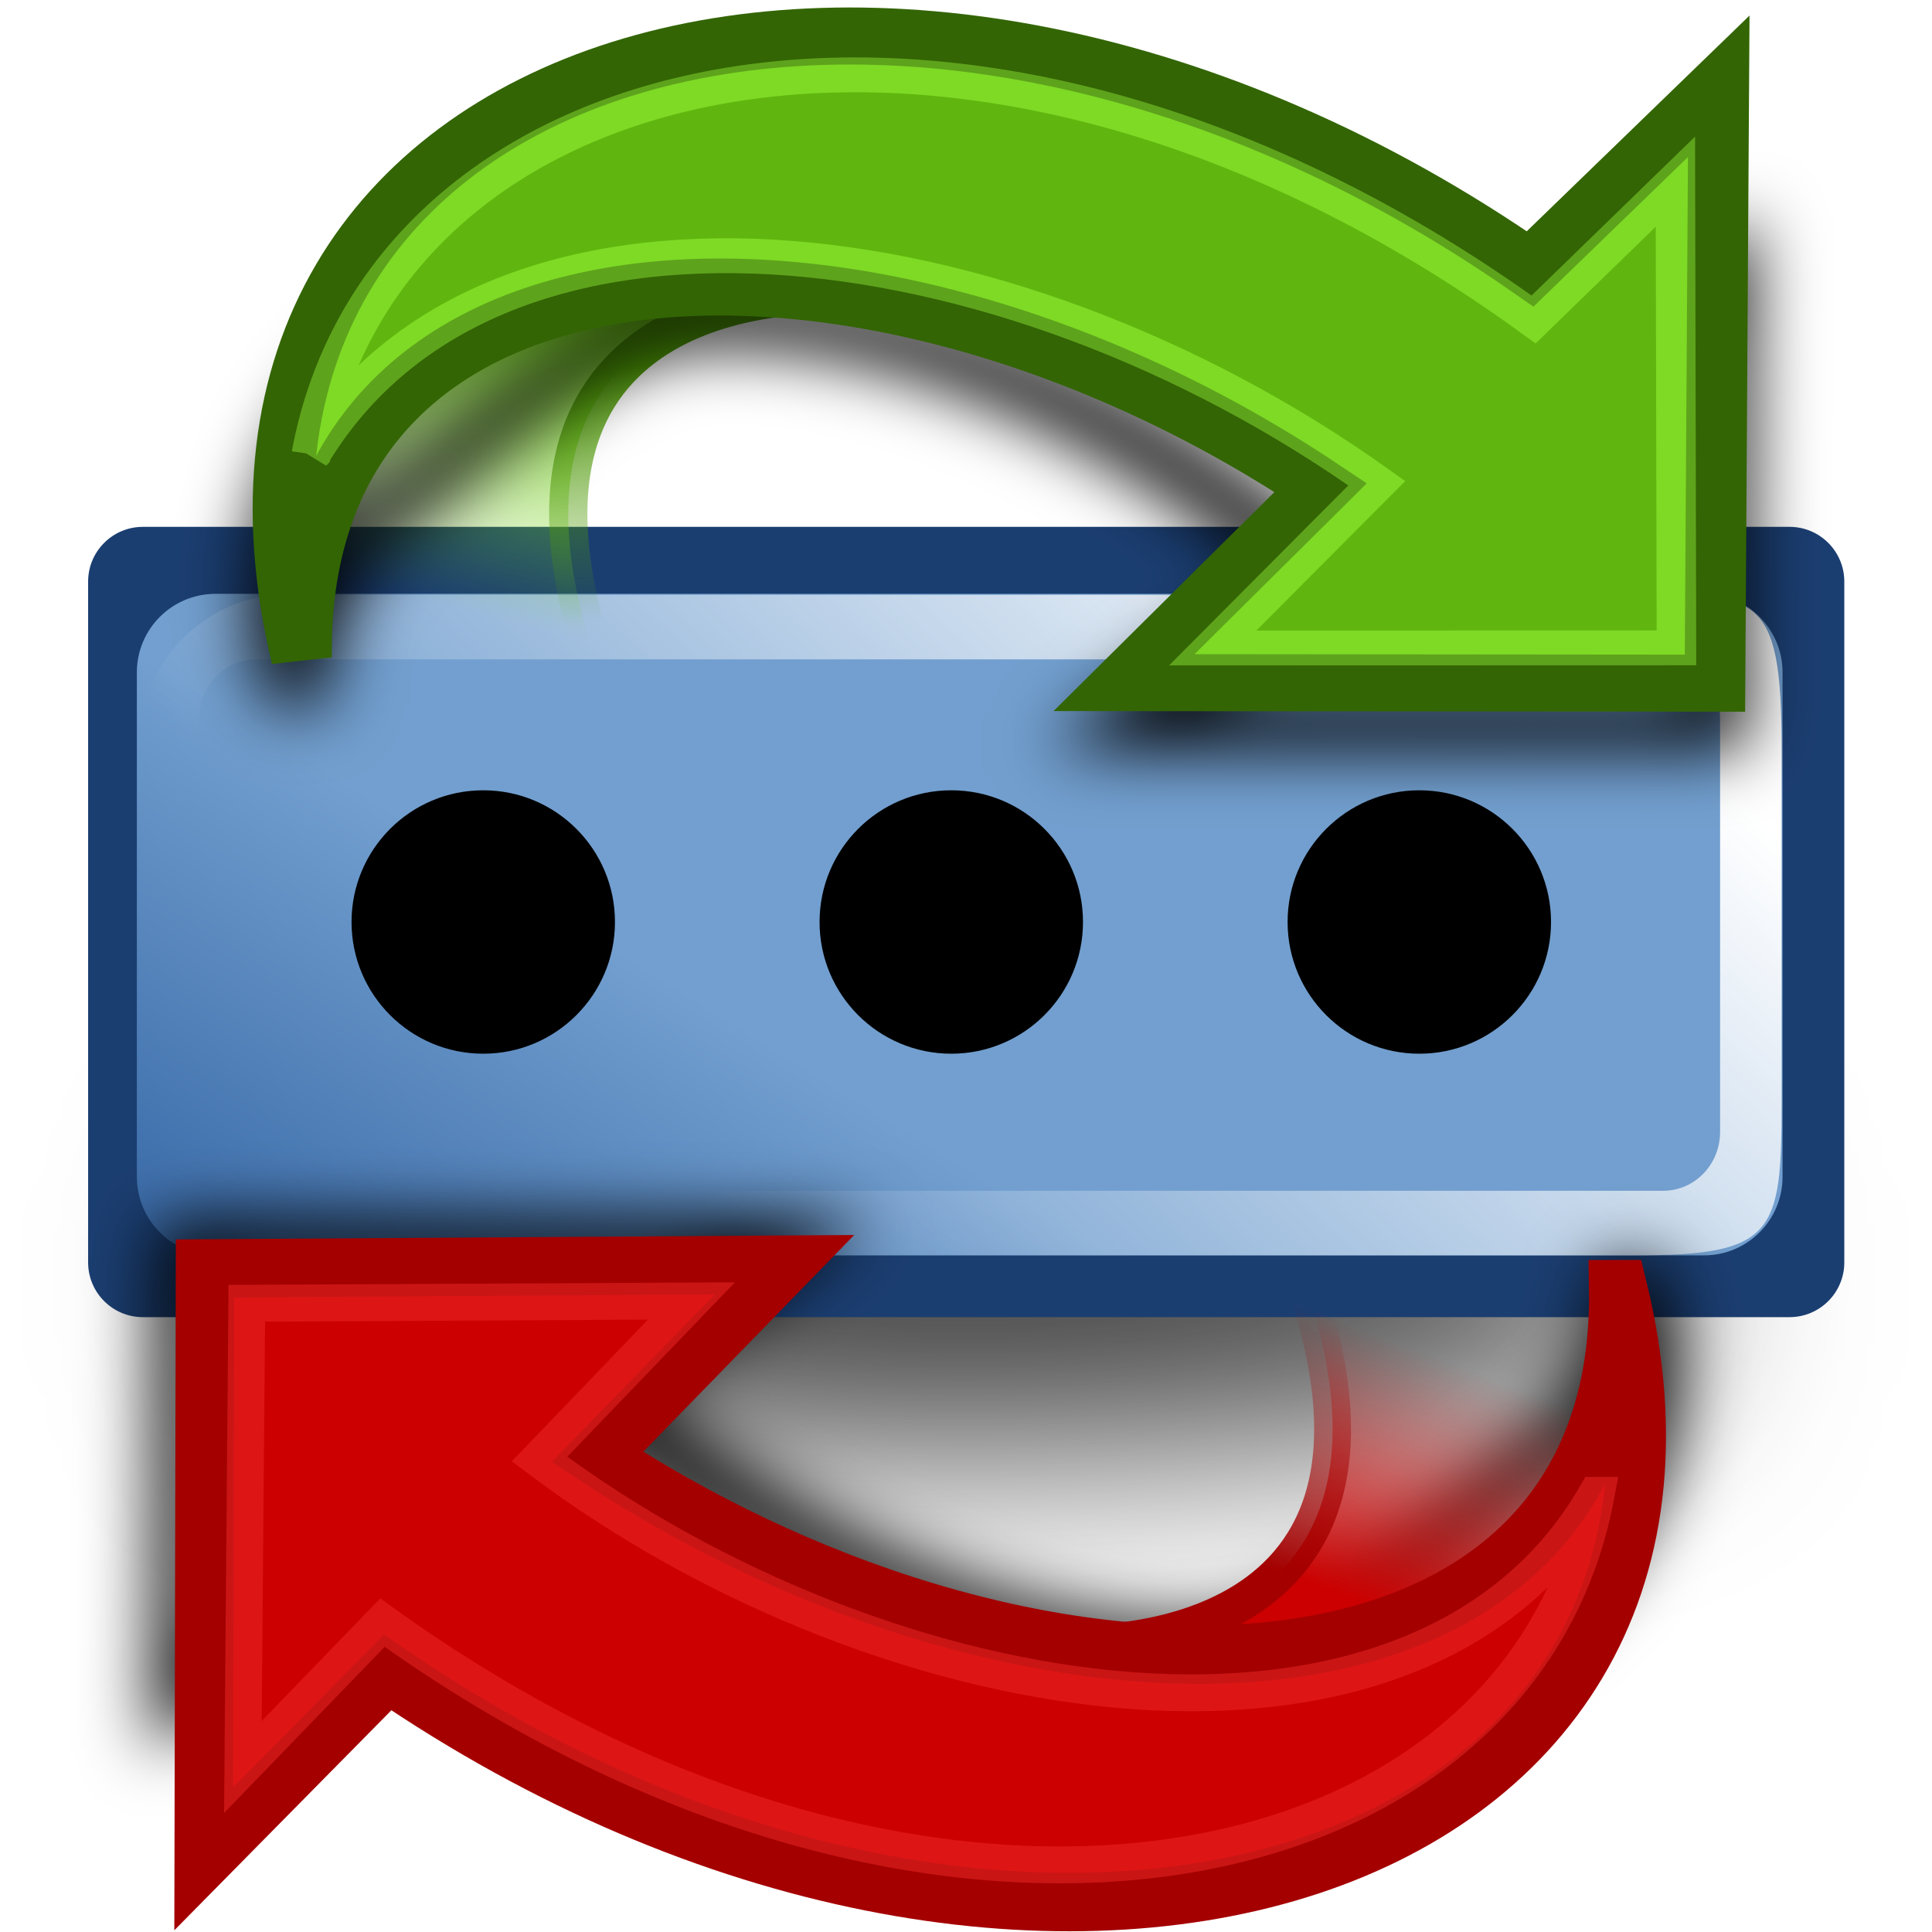
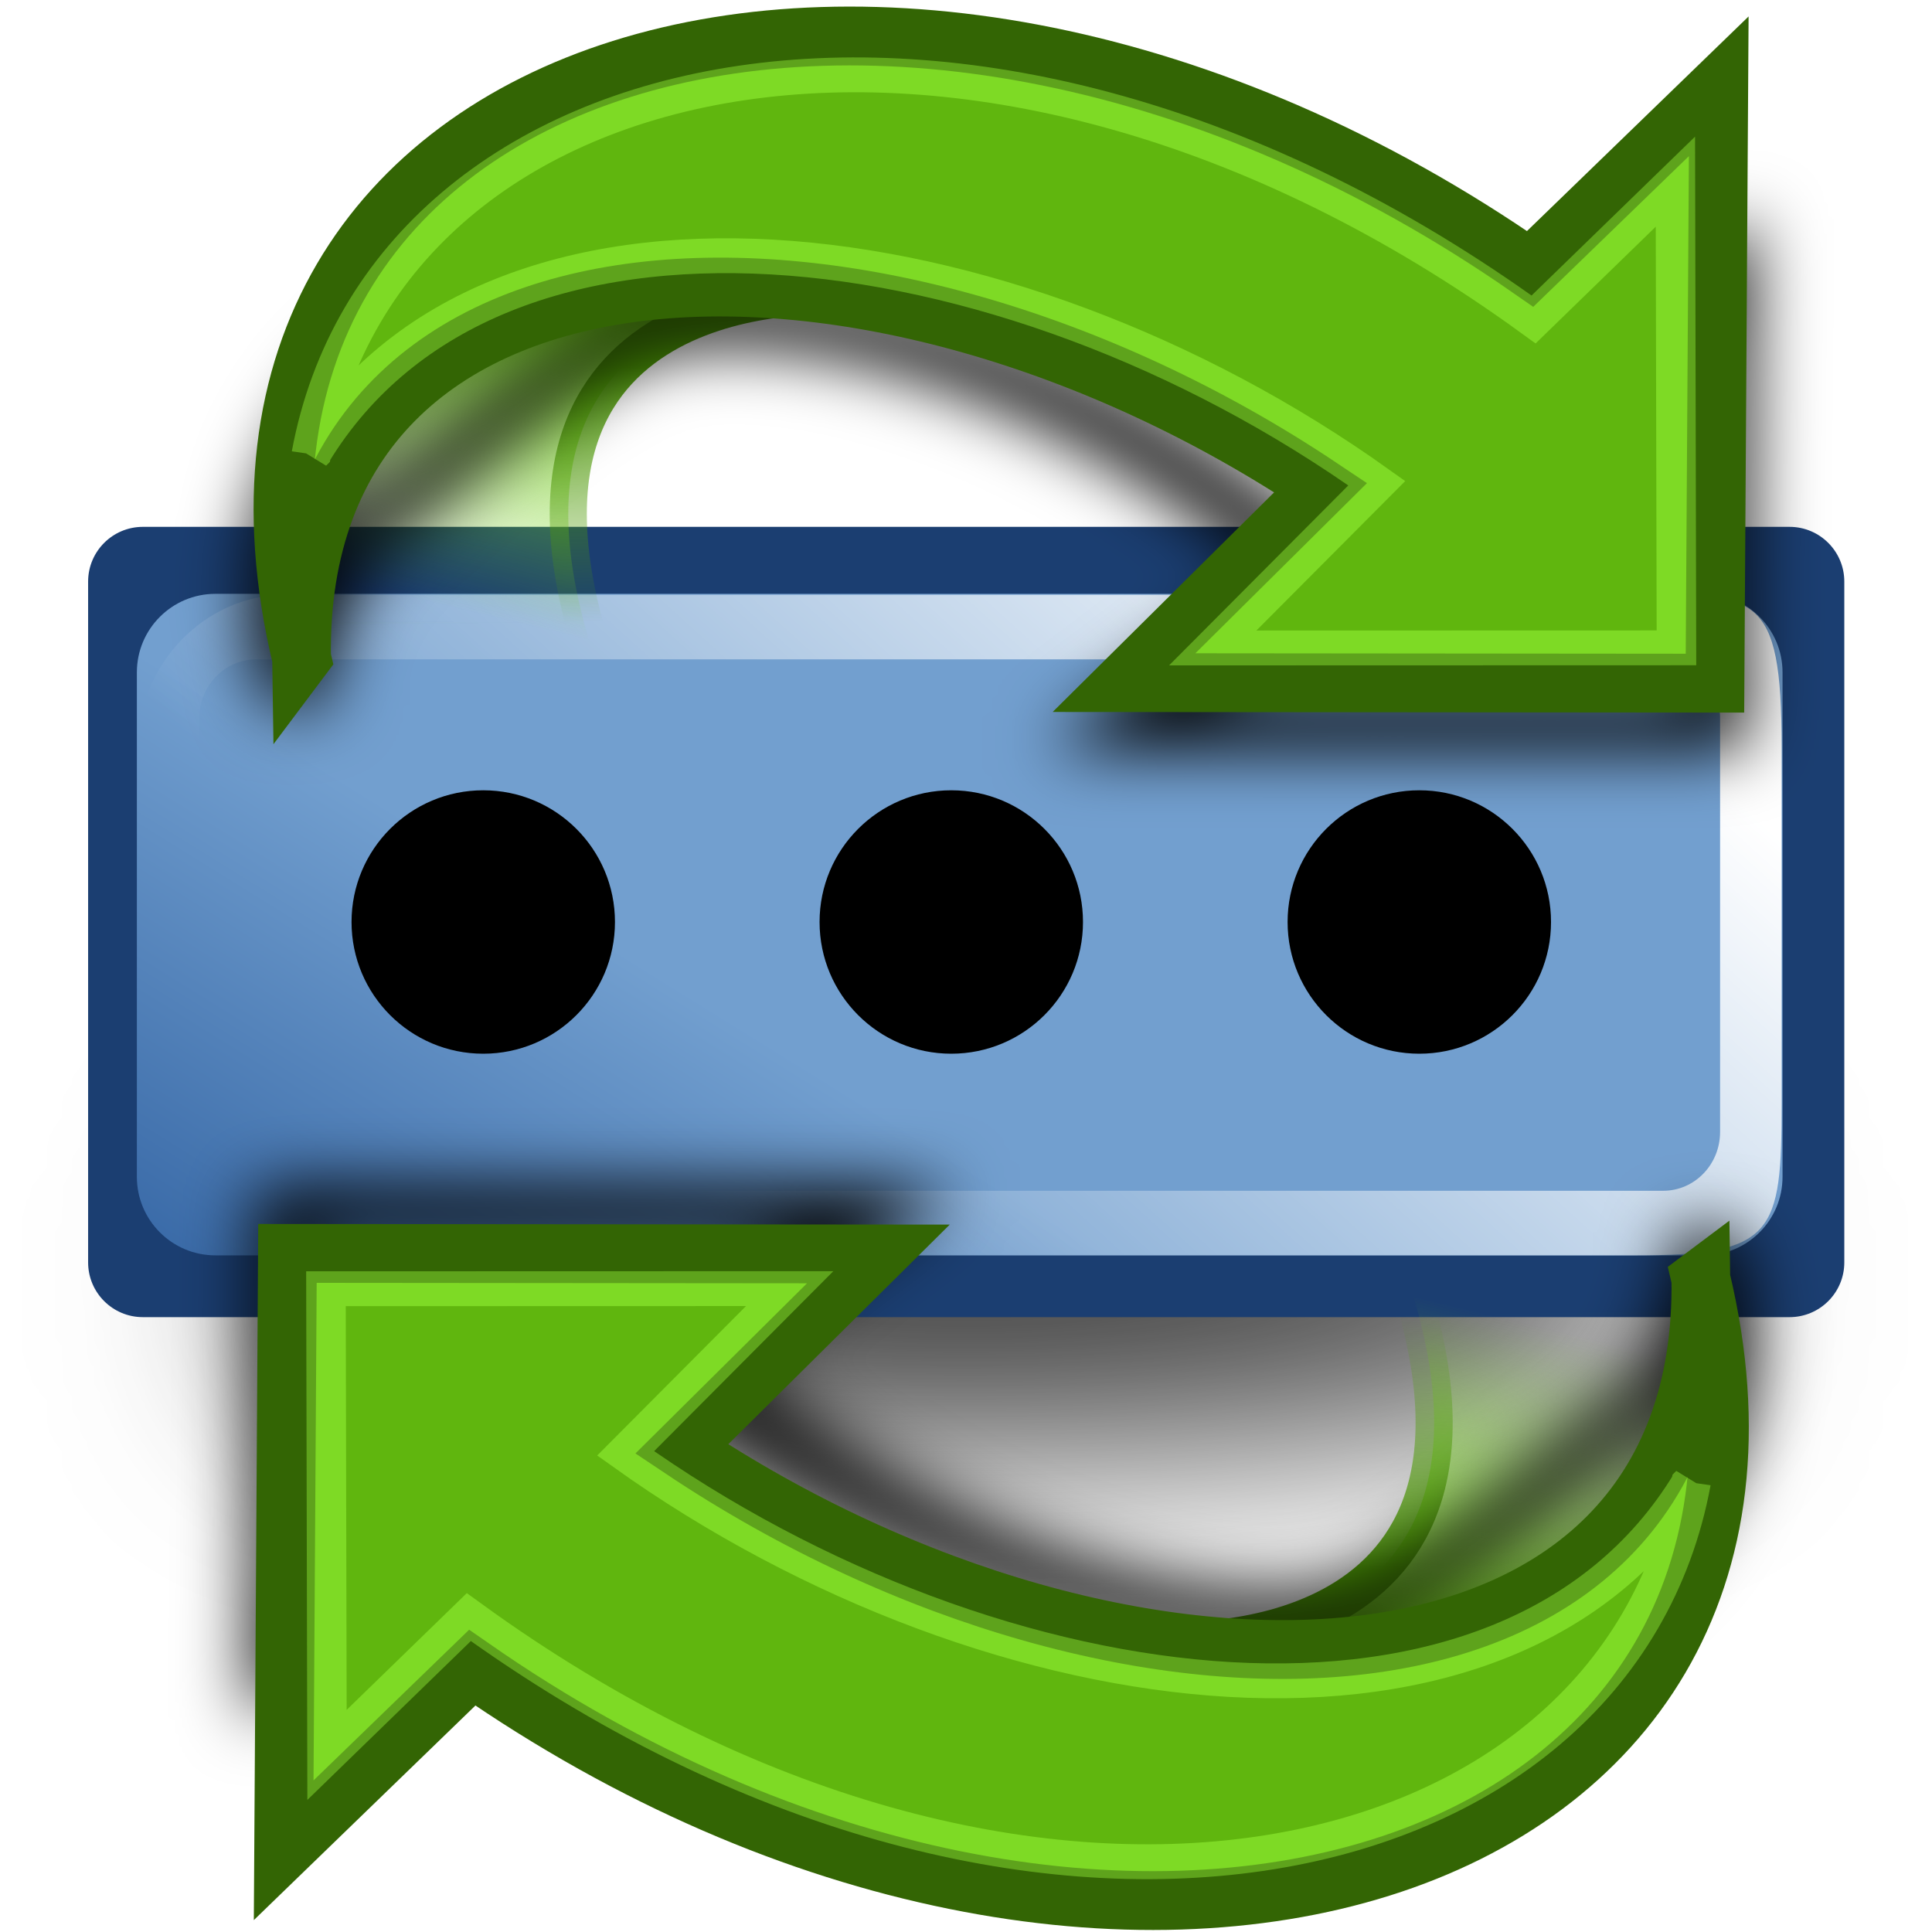
<svg xmlns="http://www.w3.org/2000/svg" xmlns:xlink="http://www.w3.org/1999/xlink" width="400" height="400" viewBox="0 0 400 400" id="svg4217" version="1.1">
  <defs id="defs4219">
    <linearGradient id="linearGradient4321">
      <stop id="stop4323" offset="0" style="stop-color:#4e505d;stop-opacity:1;" />
      <stop id="stop4325" offset="1" style="stop-color:#7a8597;stop-opacity:1" />
    </linearGradient>
    <linearGradient xlink:href="#linearGradient4321" id="linearGradient4319-9" x1="280" y1="712.362" x2="500" y2="472.362" gradientUnits="userSpaceOnUse" gradientTransform="matrix(1.068557,0,0,1.047747,-26.44595,-34.10749)" />
    <linearGradient xlink:href="#linearGradient4321" id="linearGradient4317-3" x1="280" y1="692.362" x2="500" y2="472.362" gradientUnits="userSpaceOnUse" gradientTransform="matrix(1.068557,0,0,1.047747,-26.44595,-26.32932)" />
    <filter style="color-interpolation-filters:sRGB" id="filter4833" x="-0.163" width="1.326" y="-0.895" height="2.79">
      <feGaussianBlur stdDeviation="20.045" id="feGaussianBlur4835" />
    </filter>
    <linearGradient xlink:href="#linearGradient4261" id="linearGradient4267" x1="109.08" y1="834.162" x2="54.54" y2="925.062" gradientUnits="userSpaceOnUse" gradientTransform="matrix(1.041184,0,0,1.076248,-9.519962,-63.75766)" />
    <linearGradient id="linearGradient4261">
      <stop style="stop-color:#729fcf;stop-opacity:1;" offset="0" id="stop4263" />
      <stop style="stop-color:#3465a4;stop-opacity:1" offset="1" id="stop4265" />
    </linearGradient>
    <linearGradient xlink:href="#linearGradient4253" id="linearGradient4259" x1="309.06" y1="127.26" x2="181.8" y2="272.7" gradientUnits="userSpaceOnUse" gradientTransform="matrix(1.041184,0,0,1.076248,-9.519962,638.3461)" />
    <linearGradient id="linearGradient4253">
      <stop style="stop-color:#ffffff;stop-opacity:1;" offset="0" id="stop4255" />
      <stop style="stop-color:#ffffff;stop-opacity:0;" offset="1" id="stop4257" />
    </linearGradient>
-     <linearGradient xlink:href="#linearGradient4299" id="linearGradient4106" gradientUnits="userSpaceOnUse" x1="188.87" y1="302.79" x2="147.606" y2="454.999" gradientTransform="matrix(0.4647523,0,0,0.4361535,34.32747,584.7089)" />
+     <linearGradient xlink:href="#linearGradient4299" id="linearGradient4106" gradientUnits="userSpaceOnUse" x1="188.87" y1="302.79" x2="147.606" y2="454.999" gradientTransform="matrix(0.4802214,0,0,0.4235956,36.04202,588.633)" />
    <linearGradient id="linearGradient4299">
      <stop style="stop-color:#73d216;stop-opacity:1;" offset="0" id="stop4301" />
      <stop style="stop-color:#73d216;stop-opacity:0;" offset="1" id="stop4303" />
    </linearGradient>
-     <linearGradient xlink:href="#linearGradient4307" id="linearGradient4108" gradientUnits="userSpaceOnUse" x1="145.18" y1="330.977" x2="147.606" y2="454.999" gradientTransform="matrix(0.4647523,0,0,0.4361535,34.32747,584.7089)" />
+     <linearGradient xlink:href="#linearGradient4307" id="linearGradient4108" gradientUnits="userSpaceOnUse" x1="145.18" y1="330.977" x2="147.606" y2="454.999" gradientTransform="matrix(0.4802214,0,0,0.4235956,36.04202,588.633)" />
    <linearGradient id="linearGradient4307">
      <stop style="stop-color:#4e9a06;stop-opacity:1;" offset="0" id="stop4309" />
      <stop style="stop-color:#4e9a06;stop-opacity:0;" offset="1" id="stop4311" />
    </linearGradient>
    <filter style="color-interpolation-filters:sRGB" id="filter4558" x="-0.057" width="1.113" y="-0.146" height="1.291">
      <feGaussianBlur stdDeviation="7.081" id="feGaussianBlur4560" />
    </filter>
    <pattern y="0" x="0" height="6" width="6" patternUnits="userSpaceOnUse" id="EMFhbasepattern" />
-     <filter style="color-interpolation-filters:sRGB" id="filter4558-9" x="-0.057" width="1.113" y="-0.146" height="1.291">
-       <feGaussianBlur stdDeviation="7.081" id="feGaussianBlur4560-6" />
-     </filter>
-     <linearGradient xlink:href="#linearGradient4323" id="linearGradient4100" gradientUnits="userSpaceOnUse" x1="548.223" y1="666.151" x2="598.663" y2="551.995" gradientTransform="matrix(0.4809877,0,0,0.4175342,25.00521,730.9357)" />
-     <linearGradient id="linearGradient4323">
-       <stop style="stop-color:#cc0000;stop-opacity:1;" offset="0" id="stop4325-9" />
-       <stop style="stop-color:#cc0000;stop-opacity:0;" offset="1" id="stop4327" />
-     </linearGradient>
-     <linearGradient xlink:href="#linearGradient4315" id="linearGradient4102" gradientUnits="userSpaceOnUse" x1="548.223" y1="666.151" x2="598.663" y2="551.995" gradientTransform="matrix(0.4809877,0,0,0.4175342,25.00521,730.9357)" />
-     <linearGradient id="linearGradient4315">
-       <stop style="stop-color:#a40000;stop-opacity:1;" offset="0" id="stop4317" />
-       <stop style="stop-color:#a40000;stop-opacity:0;" offset="1" id="stop4319" />
-     </linearGradient>
+     <linearGradient xlink:href="#linearGradient4299" id="linearGradient4300" gradientUnits="userSpaceOnUse" gradientTransform="matrix(0.4802214,0,0,0.4235956,36.04202,588.633)" x1="188.87" y1="302.79" x2="147.606" y2="454.999" />
+     <linearGradient xlink:href="#linearGradient4307" id="linearGradient4302" gradientUnits="userSpaceOnUse" gradientTransform="matrix(0.4802214,0,0,0.4235956,36.04202,588.633)" x1="145.18" y1="330.977" x2="147.606" y2="454.999" />
  </defs>
  <g id="layer1" transform="translate(0,-652.3621)">
-     <g id="g4388">
-       <g id="g4235">
-         <path style="opacity:0.805;fill:#000000;fill-opacity:1;stroke:none;stroke-width:50;stroke-linejoin:round;stroke-miterlimit:4;stroke-dasharray:none;filter:url(#filter4833)" d="M 350.018,977.403 A 147.432,26.876 0 0 1 202.586,1004.279 147.432,26.876 0 0 1 55.154,977.403 147.432,26.876 0 0 1 202.586,950.528 147.432,26.876 0 0 1 350.018,977.403 Z" id="path4803" transform="matrix(1.022563,0,0,1.159415,-7.293253,-214.9575)" />
-         <rect style="fill:#1b3e71;fill-opacity:1;stroke:none;stroke-width:36;stroke-linejoin:round;stroke-miterlimit:4;stroke-dasharray:none" id="rect4168" width="363.6" height="163.62" x="18.244" y="761.442" ry="11.332" />
-         <rect style="fill:none;fill-opacity:1;stroke:none;stroke-width:36;stroke-linejoin:round;stroke-miterlimit:4;stroke-dasharray:none" id="rect4735" width="400" height="400" x="0.001" y="652.362" ry="9.09" />
-         <rect style="fill:url(#linearGradient4267);fill-opacity:1;stroke:none;stroke-width:36;stroke-linejoin:round;stroke-miterlimit:4;stroke-dasharray:none" id="rect4243" width="340.717" height="136.963" x="28.337" y="775.309" ry="16.261" />
-         <path style="color:#000000;font-style:normal;font-variant:normal;font-weight:normal;font-stretch:normal;font-size:medium;line-height:normal;font-family:sans-serif;text-indent:0;text-align:start;text-decoration:none;text-decoration-line:none;text-decoration-style:solid;text-decoration-color:#000000;letter-spacing:normal;word-spacing:normal;text-transform:none;direction:ltr;block-progression:tb;writing-mode:lr-tb;baseline-shift:baseline;text-anchor:start;white-space:normal;clip-rule:nonzero;display:inline;overflow:visible;visibility:visible;opacity:1;isolation:auto;mix-blend-mode:normal;color-interpolation:sRGB;color-interpolation-filters:linearRGB;solid-color:#000000;solid-opacity:1;fill:url(#linearGradient4259);fill-opacity:1;fill-rule:nonzero;stroke:none;stroke-width:36;stroke-linecap:butt;stroke-linejoin:round;stroke-miterlimit:4;stroke-dasharray:none;stroke-dashoffset:0;stroke-opacity:1;color-rendering:auto;image-rendering:auto;shape-rendering:auto;text-rendering:auto;enable-background:accumulate" d="m 59.064,775.505 c -16.595,0 -30.54,14.413 -30.54,31.566 l 0,73.635 c 0,17.154 13.945,31.569 30.54,31.569 l 279.263,0 c 29.044,0 30.54,-4.382 30.54,-31.569 l 0,-73.635 c 0,-32.548 -5.337,-31.566 -30.54,-31.566 z m -6,13.37 291.263,0 c 6.536,0 11.799,5.44 11.799,12.196 l 0,85.633 c 0,6.756 -5.262,12.196 -11.799,12.196 l -291.263,0 c -6.536,0 -11.799,-5.44 -11.799,-12.196 l 0,-85.633 c 0,-6.756 5.262,-12.196 11.799,-12.196 z" id="rect4247" />
-         <ellipse style="fill:#000000;fill-opacity:1;stroke:none;stroke-width:36;stroke-linejoin:round;stroke-miterlimit:4;stroke-dasharray:none" id="path4269" cx="100.052" cy="843.252" rx="27.27" ry="27.27" />
-         <ellipse ry="27.27" rx="27.27" cy="843.252" cx="196.952" id="ellipse4271" style="fill:#000000;fill-opacity:1;stroke:none;stroke-width:36;stroke-linejoin:round;stroke-miterlimit:4;stroke-dasharray:none" />
-         <ellipse style="fill:#000000;fill-opacity:1;stroke:none;stroke-width:36;stroke-linejoin:round;stroke-miterlimit:4;stroke-dasharray:none" id="ellipse4273" cx="293.853" cy="843.252" rx="27.27" ry="27.27" />
-       </g>
-       <g id="g4232" transform="matrix(1.033285,0,0,0.9712076,0.571966,20.75925)">
-         <path style="display:block;overflow:visible;visibility:visible;fill:url(#linearGradient4106);fill-opacity:1;fill-rule:nonzero;stroke:url(#linearGradient4108);stroke-width:7.666;stroke-linecap:butt;stroke-linejoin:miter;stroke-miterlimit:4;stroke-dasharray:none;stroke-dashoffset:0;stroke-opacity:1;marker:none" id="path2865" d="m 166.435,713.524 c 0,0 -70.729,-4.642 -48.966,73.339 l -60.837,0 c 0,0 3.957,-88.193 109.803,-73.339 z" />
-         <path style="color:#000000;font-style:normal;font-variant:normal;font-weight:normal;font-stretch:normal;font-size:medium;line-height:normal;font-family:sans-serif;text-indent:0;text-align:start;text-decoration:none;text-decoration-line:none;text-decoration-style:solid;text-decoration-color:#000000;letter-spacing:normal;word-spacing:normal;text-transform:none;direction:ltr;block-progression:tb;writing-mode:lr-tb;baseline-shift:baseline;text-anchor:start;white-space:normal;clip-rule:nonzero;display:block;overflow:visible;visibility:visible;opacity:1;isolation:auto;mix-blend-mode:normal;color-interpolation:sRGB;color-interpolation-filters:linearRGB;solid-color:#000000;solid-opacity:1;fill:#000000;fill-opacity:1;fill-rule:nonzero;stroke:none;stroke-width:10.68;stroke-linecap:butt;stroke-linejoin:miter;stroke-miterlimit:4;stroke-dasharray:none;stroke-dashoffset:0;stroke-opacity:1;marker:none;filter:url(#filter4558);color-rendering:auto;image-rendering:auto;shape-rendering:auto;text-rendering:auto;enable-background:accumulate" d="m 175.102,693.447 c -18.99,-0.443 -36.841,1.461 -52.824,5.543 -25.574,6.531 -46.527,18.728 -59.242,36.361 -12.715,17.634 -16.687,40.627 -9.018,66.695 l 10.463,-1.508 0,-0.051 0,-0.051 c -0.325,-16.945 5.808,-29.036 16.777,-38.012 10.969,-8.976 36.663,-36.593 56.027,-38.494 36.646,-3.597 84.152,17.805 117.295,49.812 l -44.906,36.193 139.436,0.104 0.889,-114.115 -43.957,34.6 C 261.949,706.244 215.9,694.398 175.102,693.447 Z m -11.002,10.748 c 42.218,-1.052 92.373,10.474 139.867,37.336 l 3.117,1.764 32.062,-25.236 -0.635,81.295 -98.596,-0.072 34.08,-27.469 -7.037,-3.824 C 230.26,730.886 177.846,709.218 136.242,713.302 c -20.802,2.042 -48.521,30.034 -61.748,40.857 -5.494,4.495 -9.991,9.914 -13.424,16.074 0.993,-10.808 4.648,-20.343 10.629,-28.637 10.812,-14.993 29.388,-26.173 53.221,-32.26 11.917,-3.043 25.107,-4.792 39.18,-5.143 z m -110.299,96.344 0.006,0 c 6.3e-4,0.035 -0.005,0.068 -0.004,0.104 z" id="path4498" />
-         <path style="display:block;overflow:visible;visibility:visible;fill:#73d216;fill-opacity:1;fill-rule:nonzero;stroke:#336504;stroke-width:12.156;stroke-linecap:butt;stroke-linejoin:miter;stroke-miterlimit:4;stroke-dasharray:none;stroke-dashoffset:0;stroke-opacity:1;marker:none" id="path1880" d="M 59.863,790.546 C 30.814,661.302 177.857,612.744 306.048,707.649 l 37.782,-38.926 -0.757,127.238 -118.405,-0.114 c 0,0 39.411,-41.579 39.411,-41.579 C 173.925,690.148 58.462,694.948 59.863,790.546 Z" />
-         <g transform="matrix(-4.024417,-3.190912,-3.400142,3.776772,426.7662,735.4741)" style="opacity:0.5;fill:#4e9a06;stroke:#8ae234;stroke-opacity:1" id="g2805">
+     <g id="g4304">
+       <path transform="matrix(1.022563,0,0,1.159415,-7.293253,-214.9575)" id="path4803" d="M 350.018,977.403 A 147.432,26.876 0 0 1 202.586,1004.279 147.432,26.876 0 0 1 55.154,977.403 147.432,26.876 0 0 1 202.586,950.528 147.432,26.876 0 0 1 350.018,977.403 Z" style="opacity:0.805;fill:#000000;fill-opacity:1;stroke:none;stroke-width:50;stroke-linejoin:round;stroke-miterlimit:4;stroke-dasharray:none;filter:url(#filter4833)" />
+       <rect ry="11.332" y="761.442" x="18.244" height="163.62" width="363.6" id="rect4168" style="fill:#1b3e71;fill-opacity:1;stroke:none;stroke-width:36;stroke-linejoin:round;stroke-miterlimit:4;stroke-dasharray:none" />
+       <rect ry="9.09" y="652.362" x="0.001" height="400" width="400" id="rect4735" style="fill:none;fill-opacity:1;stroke:none;stroke-width:36;stroke-linejoin:round;stroke-miterlimit:4;stroke-dasharray:none" />
+       <rect ry="16.261" y="775.309" x="28.337" height="136.963" width="340.717" id="rect4243" style="fill:url(#linearGradient4267);fill-opacity:1;stroke:none;stroke-width:36;stroke-linejoin:round;stroke-miterlimit:4;stroke-dasharray:none" />
+       <path id="rect4247" d="m 59.064,775.505 c -16.595,0 -30.54,14.413 -30.54,31.566 l 0,73.635 c 0,17.154 13.945,31.569 30.54,31.569 l 279.263,0 c 29.044,0 30.54,-4.382 30.54,-31.569 l 0,-73.635 c 0,-32.548 -5.337,-31.566 -30.54,-31.566 z m -6,13.37 291.263,0 c 6.536,0 11.799,5.44 11.799,12.196 l 0,85.633 c 0,6.756 -5.262,12.196 -11.799,12.196 l -291.263,0 c -6.536,0 -11.799,-5.44 -11.799,-12.196 l 0,-85.633 c 0,-6.756 5.262,-12.196 11.799,-12.196 z" style="color:#000000;font-style:normal;font-variant:normal;font-weight:normal;font-stretch:normal;font-size:medium;line-height:normal;font-family:sans-serif;text-indent:0;text-align:start;text-decoration:none;text-decoration-line:none;text-decoration-style:solid;text-decoration-color:#000000;letter-spacing:normal;word-spacing:normal;text-transform:none;direction:ltr;block-progression:tb;writing-mode:lr-tb;baseline-shift:baseline;text-anchor:start;white-space:normal;clip-rule:nonzero;display:inline;overflow:visible;visibility:visible;opacity:1;isolation:auto;mix-blend-mode:normal;color-interpolation:sRGB;color-interpolation-filters:linearRGB;solid-color:#000000;solid-opacity:1;fill:url(#linearGradient4259);fill-opacity:1;fill-rule:nonzero;stroke:none;stroke-width:36;stroke-linecap:butt;stroke-linejoin:round;stroke-miterlimit:4;stroke-dasharray:none;stroke-dashoffset:0;stroke-opacity:1;color-rendering:auto;image-rendering:auto;shape-rendering:auto;text-rendering:auto;enable-background:accumulate" />
+       <ellipse ry="27.27" rx="27.27" cy="843.252" cx="100.052" id="path4269" style="fill:#000000;fill-opacity:1;stroke:none;stroke-width:36;stroke-linejoin:round;stroke-miterlimit:4;stroke-dasharray:none" />
+       <ellipse style="fill:#000000;fill-opacity:1;stroke:none;stroke-width:36;stroke-linejoin:round;stroke-miterlimit:4;stroke-dasharray:none" id="ellipse4271" cx="196.952" cy="843.252" rx="27.27" ry="27.27" />
+       <ellipse ry="27.27" rx="27.27" cy="843.252" cx="293.853" id="ellipse4273" style="fill:#000000;fill-opacity:1;stroke:none;stroke-width:36;stroke-linejoin:round;stroke-miterlimit:4;stroke-dasharray:none" />
+       <g id="g4280">
+         <path style="display:block;overflow:visible;visibility:visible;fill:url(#linearGradient4106);fill-opacity:1;fill-rule:nonzero;stroke:url(#linearGradient4108);stroke-width:7.68;stroke-linecap:butt;stroke-linejoin:miter;stroke-miterlimit:4;stroke-dasharray:none;stroke-dashoffset:0;stroke-opacity:1;marker:none" id="path2865" d="m 172.547,713.739 c 0,0 -73.083,-4.508 -50.596,71.228 l -62.862,0 c 0,0 4.089,-85.653 113.458,-71.228 z" />
+         <path style="color:#000000;font-style:normal;font-variant:normal;font-weight:normal;font-stretch:normal;font-size:medium;line-height:normal;font-family:sans-serif;text-indent:0;text-align:start;text-decoration:none;text-decoration-line:none;text-decoration-style:solid;text-decoration-color:#000000;letter-spacing:normal;word-spacing:normal;text-transform:none;direction:ltr;block-progression:tb;writing-mode:lr-tb;baseline-shift:baseline;text-anchor:start;white-space:normal;clip-rule:nonzero;display:block;overflow:visible;visibility:visible;opacity:1;isolation:auto;mix-blend-mode:normal;color-interpolation:sRGB;color-interpolation-filters:linearRGB;solid-color:#000000;solid-opacity:1;fill:#000000;fill-opacity:1;fill-rule:nonzero;stroke:none;stroke-width:10.68;stroke-linecap:butt;stroke-linejoin:miter;stroke-miterlimit:4;stroke-dasharray:none;stroke-dashoffset:0;stroke-opacity:1;marker:none;filter:url(#filter4558);color-rendering:auto;image-rendering:auto;shape-rendering:auto;text-rendering:auto;enable-background:accumulate" d="m 175.102,693.447 c -18.99,-0.443 -36.841,1.461 -52.824,5.543 -25.574,6.531 -46.527,18.728 -59.242,36.361 -12.715,17.634 -16.687,40.627 -9.018,66.695 l 10.463,-1.508 0,-0.051 0,-0.051 c -0.325,-16.945 5.808,-29.036 16.777,-38.012 10.969,-8.976 36.663,-36.593 56.027,-38.494 36.646,-3.597 84.152,17.805 117.295,49.812 l -44.906,36.193 139.436,0.104 0.889,-114.115 -43.957,34.6 C 261.949,706.244 215.9,694.398 175.102,693.447 Z m -11.002,10.748 c 42.218,-1.052 92.373,10.474 139.867,37.336 l 3.117,1.764 32.062,-25.236 -0.635,81.295 -98.596,-0.072 34.08,-27.469 -7.037,-3.824 C 230.26,730.886 177.846,709.218 136.242,713.302 c -20.802,2.042 -48.521,30.034 -61.748,40.857 -5.494,4.495 -9.991,9.914 -13.424,16.074 0.993,-10.808 4.648,-20.343 10.629,-28.637 10.812,-14.993 29.388,-26.173 53.221,-32.26 11.917,-3.043 25.107,-4.792 39.18,-5.143 z m -110.299,96.344 0.006,0 c 6.3e-4,0.035 -0.005,0.068 -0.004,0.104 z" id="path4498" transform="matrix(1.033285,0,0,0.9712076,0.571966,20.75925)" />
+         <path style="display:block;overflow:visible;visibility:visible;fill:#73d216;fill-opacity:1;fill-rule:nonzero;stroke:#336504;stroke-width:12.178;stroke-linecap:butt;stroke-linejoin:miter;stroke-miterlimit:4;stroke-dasharray:none;stroke-dashoffset:0;stroke-opacity:1;marker:none" id="path1880" d="M 62.428,788.543 C 32.411,663.02 184.349,615.861 316.807,708.034 l 39.039,-37.805 -0.783,123.574 -122.346,-0.111 c 0,0 40.722,-40.381 40.722,-40.381 -93.155,-62.273 -212.461,-57.612 -211.013,35.234 z" />
+         <g transform="matrix(-4.158368,-3.099038,-3.513314,3.66803,441.5429,735.0573)" style="opacity:0.5;fill:#4e9a06;stroke:#8ae234;stroke-opacity:1" id="g2805">
          <path style="display:block;overflow:visible;visibility:visible;fill:#4e9a06;stroke:#8ae234;stroke-width:1.502;stroke-linecap:butt;stroke-linejoin:miter;stroke-miterlimit:4;stroke-dasharray:none;stroke-dashoffset:0;stroke-opacity:1;marker:none" id="path2807" d="M 51.39,46.506 C 60.51,31.286 47.051,12.432 19.628,12.07 L 19.343,4.051 6.341,19.379 19.809,30.765 c 0,0 -0.182,-9.453 -0.182,-9.453 18.245,0.382 34.784,10.925 31.763,25.195 z" />
        </g>
      </g>
-       <g transform="translate(-8.152507,-25.38666)" id="g4382">
-         <path id="path4741" d="m 175.102,693.447 c -18.99,-0.443 -36.841,1.461 -52.824,5.543 -25.574,6.531 -46.527,18.728 -59.242,36.361 -12.715,17.634 -16.687,40.627 -9.018,66.695 l 10.463,-1.508 0,-0.051 0,-0.051 c -0.325,-16.945 5.808,-29.036 16.777,-38.012 10.969,-8.976 36.663,-36.593 56.027,-38.494 36.646,-3.597 84.152,17.805 117.295,49.812 l -44.906,36.193 139.436,0.104 0.889,-114.115 -43.957,34.6 C 261.949,706.244 215.9,694.398 175.102,693.447 Z m -11.002,10.748 c 42.218,-1.052 92.373,10.474 139.867,37.336 l 3.117,1.764 32.062,-25.236 -0.635,81.295 -98.596,-0.072 34.08,-27.469 -7.037,-3.824 C 230.26,730.886 177.846,709.218 136.242,713.302 c -20.802,2.042 -48.521,30.034 -61.748,40.857 -5.494,4.495 -9.991,9.914 -13.424,16.074 0.993,-10.808 4.648,-20.343 10.629,-28.637 10.812,-14.993 29.388,-26.173 53.221,-32.26 11.917,-3.043 25.107,-4.792 39.18,-5.143 z m -110.299,96.344 0.006,0 c 6.3e-4,0.035 -0.005,0.068 -0.004,0.104 z" style="color:#000000;font-style:normal;font-variant:normal;font-weight:normal;font-stretch:normal;font-size:medium;line-height:normal;font-family:sans-serif;text-indent:0;text-align:start;text-decoration:none;text-decoration-line:none;text-decoration-style:solid;text-decoration-color:#000000;letter-spacing:normal;word-spacing:normal;text-transform:none;direction:ltr;block-progression:tb;writing-mode:lr-tb;baseline-shift:baseline;text-anchor:start;white-space:normal;clip-rule:nonzero;display:block;overflow:visible;visibility:visible;opacity:1;isolation:auto;mix-blend-mode:normal;color-interpolation:sRGB;color-interpolation-filters:linearRGB;solid-color:#000000;solid-opacity:1;fill:#000000;fill-opacity:1;fill-rule:nonzero;stroke:none;stroke-width:10.68;stroke-linecap:butt;stroke-linejoin:miter;stroke-miterlimit:4;stroke-dasharray:none;stroke-dashoffset:0;stroke-opacity:1;marker:none;filter:url(#filter4558-9);color-rendering:auto;image-rendering:auto;shape-rendering:auto;text-rendering:auto;enable-background:accumulate" transform="matrix(-1.049328,0,0,-0.9663261,407.4283,1713.274)" />
-         <path style="display:block;overflow:visible;visibility:visible;fill:url(#linearGradient4100);fill-opacity:1;fill-rule:nonzero;stroke:url(#linearGradient4102);stroke-width:7.631;stroke-linecap:butt;stroke-linejoin:miter;stroke-miterlimit:4;stroke-dasharray:none;stroke-dashoffset:0;stroke-opacity:1;marker:none" id="path2839" d="m 229.069,1017.971 c 0,0 73.2,4.444 50.677,-70.208 l 63.686,0 c 0,10.683 -4.819,84.428 -114.363,70.208 z" />
-         <path style="display:block;overflow:visible;visibility:visible;fill:#cc0000;fill-opacity:1;fill-rule:nonzero;stroke:#a40000;stroke-width:12.1;stroke-linecap:butt;stroke-linejoin:miter;stroke-miterlimit:4;stroke-dasharray:none;stroke-dashoffset:0;stroke-opacity:1;marker:none" id="path2781" d="M 343.188,944.663 C 373.252,1068.39 221.072,1114.874 88.403,1024.021 l -38.078,38.597 0.272,-122.25 119.981,-0.779 c 0,0 -38.74,39.804 -38.74,39.804 93.304,61.382 212.8,56.787 211.349,-34.73 z" />
-         <path style="display:block;overflow:visible;visibility:visible;opacity:0.5;fill:none;stroke:#ef2929;stroke-width:7.631;stroke-linecap:butt;stroke-linejoin:miter;stroke-miterlimit:4;stroke-dasharray:none;stroke-dashoffset:0;stroke-opacity:1;marker:none" id="path2795" d="M 338.594,987.333 C 323.023,1070.22 201.287,1095.71 87.332,1013.699 l -28.896,29.898 0.813,-96.026 92.061,-0.468 c 0,0 -31.463,32.735 -31.463,32.735 72.215,54.352 182.141,70.981 218.746,7.495 z" />
+       <g transform="matrix(-1,0,0,-1,414.577,1705.671)" id="g4287">
+         <path d="m 172.547,713.739 c 0,0 -73.083,-4.508 -50.596,71.228 l -62.862,0 c 0,0 4.089,-85.653 113.458,-71.228 z" id="path4289" style="display:block;overflow:visible;visibility:visible;fill:url(#linearGradient4300);fill-opacity:1;fill-rule:nonzero;stroke:url(#linearGradient4302);stroke-width:7.68;stroke-linecap:butt;stroke-linejoin:miter;stroke-miterlimit:4;stroke-dasharray:none;stroke-dashoffset:0;stroke-opacity:1;marker:none" />
+         <path transform="matrix(1.033285,0,0,0.9712076,0.571966,20.75925)" id="path4291" d="m 175.102,693.447 c -18.99,-0.443 -36.841,1.461 -52.824,5.543 -25.574,6.531 -46.527,18.728 -59.242,36.361 -12.715,17.634 -16.687,40.627 -9.018,66.695 l 10.463,-1.508 0,-0.051 0,-0.051 c -0.325,-16.945 5.808,-29.036 16.777,-38.012 10.969,-8.976 36.663,-36.593 56.027,-38.494 36.646,-3.597 84.152,17.805 117.295,49.812 l -44.906,36.193 139.436,0.104 0.889,-114.115 -43.957,34.6 C 261.949,706.244 215.9,694.398 175.102,693.447 Z m -11.002,10.748 c 42.218,-1.052 92.373,10.474 139.867,37.336 l 3.117,1.764 32.062,-25.236 -0.635,81.295 -98.596,-0.072 34.08,-27.469 -7.037,-3.824 C 230.26,730.886 177.846,709.218 136.242,713.302 c -20.802,2.042 -48.521,30.034 -61.748,40.857 -5.494,4.495 -9.991,9.914 -13.424,16.074 0.993,-10.808 4.648,-20.343 10.629,-28.637 10.812,-14.993 29.388,-26.173 53.221,-32.26 11.917,-3.043 25.107,-4.792 39.18,-5.143 z m -110.299,96.344 0.006,0 c 6.3e-4,0.035 -0.005,0.068 -0.004,0.104 z" style="color:#000000;font-style:normal;font-variant:normal;font-weight:normal;font-stretch:normal;font-size:medium;line-height:normal;font-family:sans-serif;text-indent:0;text-align:start;text-decoration:none;text-decoration-line:none;text-decoration-style:solid;text-decoration-color:#000000;letter-spacing:normal;word-spacing:normal;text-transform:none;direction:ltr;block-progression:tb;writing-mode:lr-tb;baseline-shift:baseline;text-anchor:start;white-space:normal;clip-rule:nonzero;display:block;overflow:visible;visibility:visible;opacity:1;isolation:auto;mix-blend-mode:normal;color-interpolation:sRGB;color-interpolation-filters:linearRGB;solid-color:#000000;solid-opacity:1;fill:#000000;fill-opacity:1;fill-rule:nonzero;stroke:none;stroke-width:10.68;stroke-linecap:butt;stroke-linejoin:miter;stroke-miterlimit:4;stroke-dasharray:none;stroke-dashoffset:0;stroke-opacity:1;marker:none;filter:url(#filter4558);color-rendering:auto;image-rendering:auto;shape-rendering:auto;text-rendering:auto;enable-background:accumulate" />
+         <path d="M 62.428,788.543 C 32.411,663.02 184.349,615.861 316.807,708.034 l 39.039,-37.805 -0.783,123.574 -122.346,-0.111 c 0,0 40.722,-40.381 40.722,-40.381 -93.155,-62.273 -212.461,-57.612 -211.013,35.234 z" id="path4293" style="display:block;overflow:visible;visibility:visible;fill:#73d216;fill-opacity:1;fill-rule:nonzero;stroke:#336504;stroke-width:12.178;stroke-linecap:butt;stroke-linejoin:miter;stroke-miterlimit:4;stroke-dasharray:none;stroke-dashoffset:0;stroke-opacity:1;marker:none" />
+         <g id="g4295" style="opacity:0.5;fill:#4e9a06;stroke:#8ae234;stroke-opacity:1" transform="matrix(-4.158368,-3.099038,-3.513314,3.66803,441.5429,735.0573)">
+           <path d="M 51.39,46.506 C 60.51,31.286 47.051,12.432 19.628,12.07 L 19.343,4.051 6.341,19.379 19.809,30.765 c 0,0 -0.182,-9.453 -0.182,-9.453 18.245,0.382 34.784,10.925 31.763,25.195 z" id="path4297" style="display:block;overflow:visible;visibility:visible;fill:#4e9a06;stroke:#8ae234;stroke-width:1.502;stroke-linecap:butt;stroke-linejoin:miter;stroke-miterlimit:4;stroke-dasharray:none;stroke-dashoffset:0;stroke-opacity:1;marker:none" />
+         </g>
      </g>
    </g>
  </g>
</svg>
